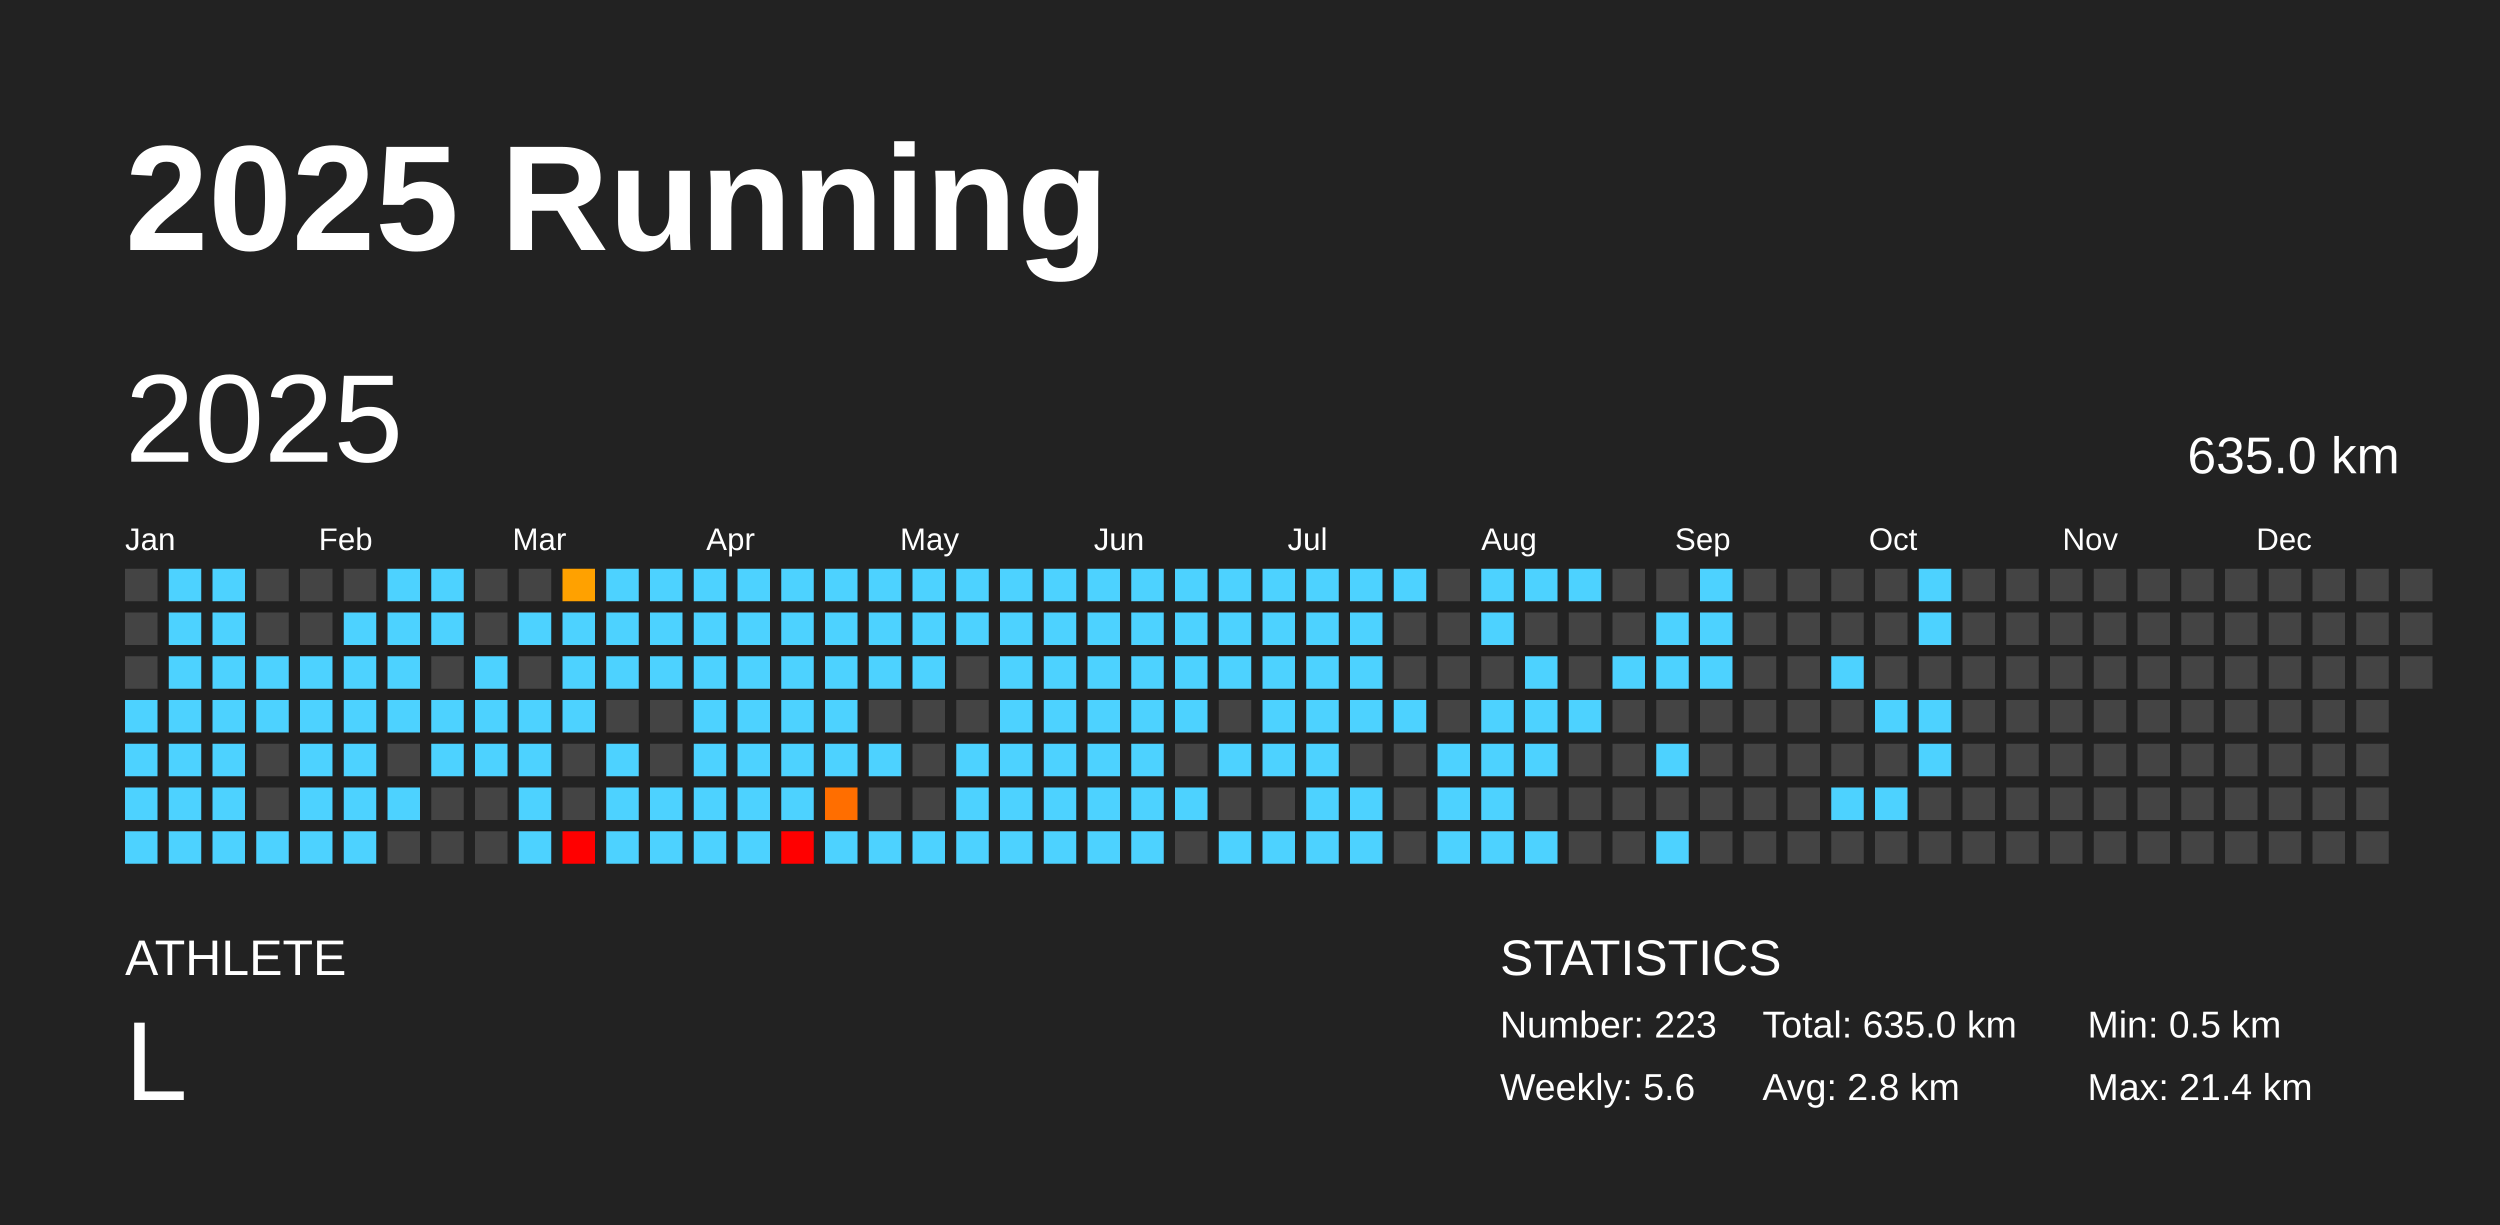
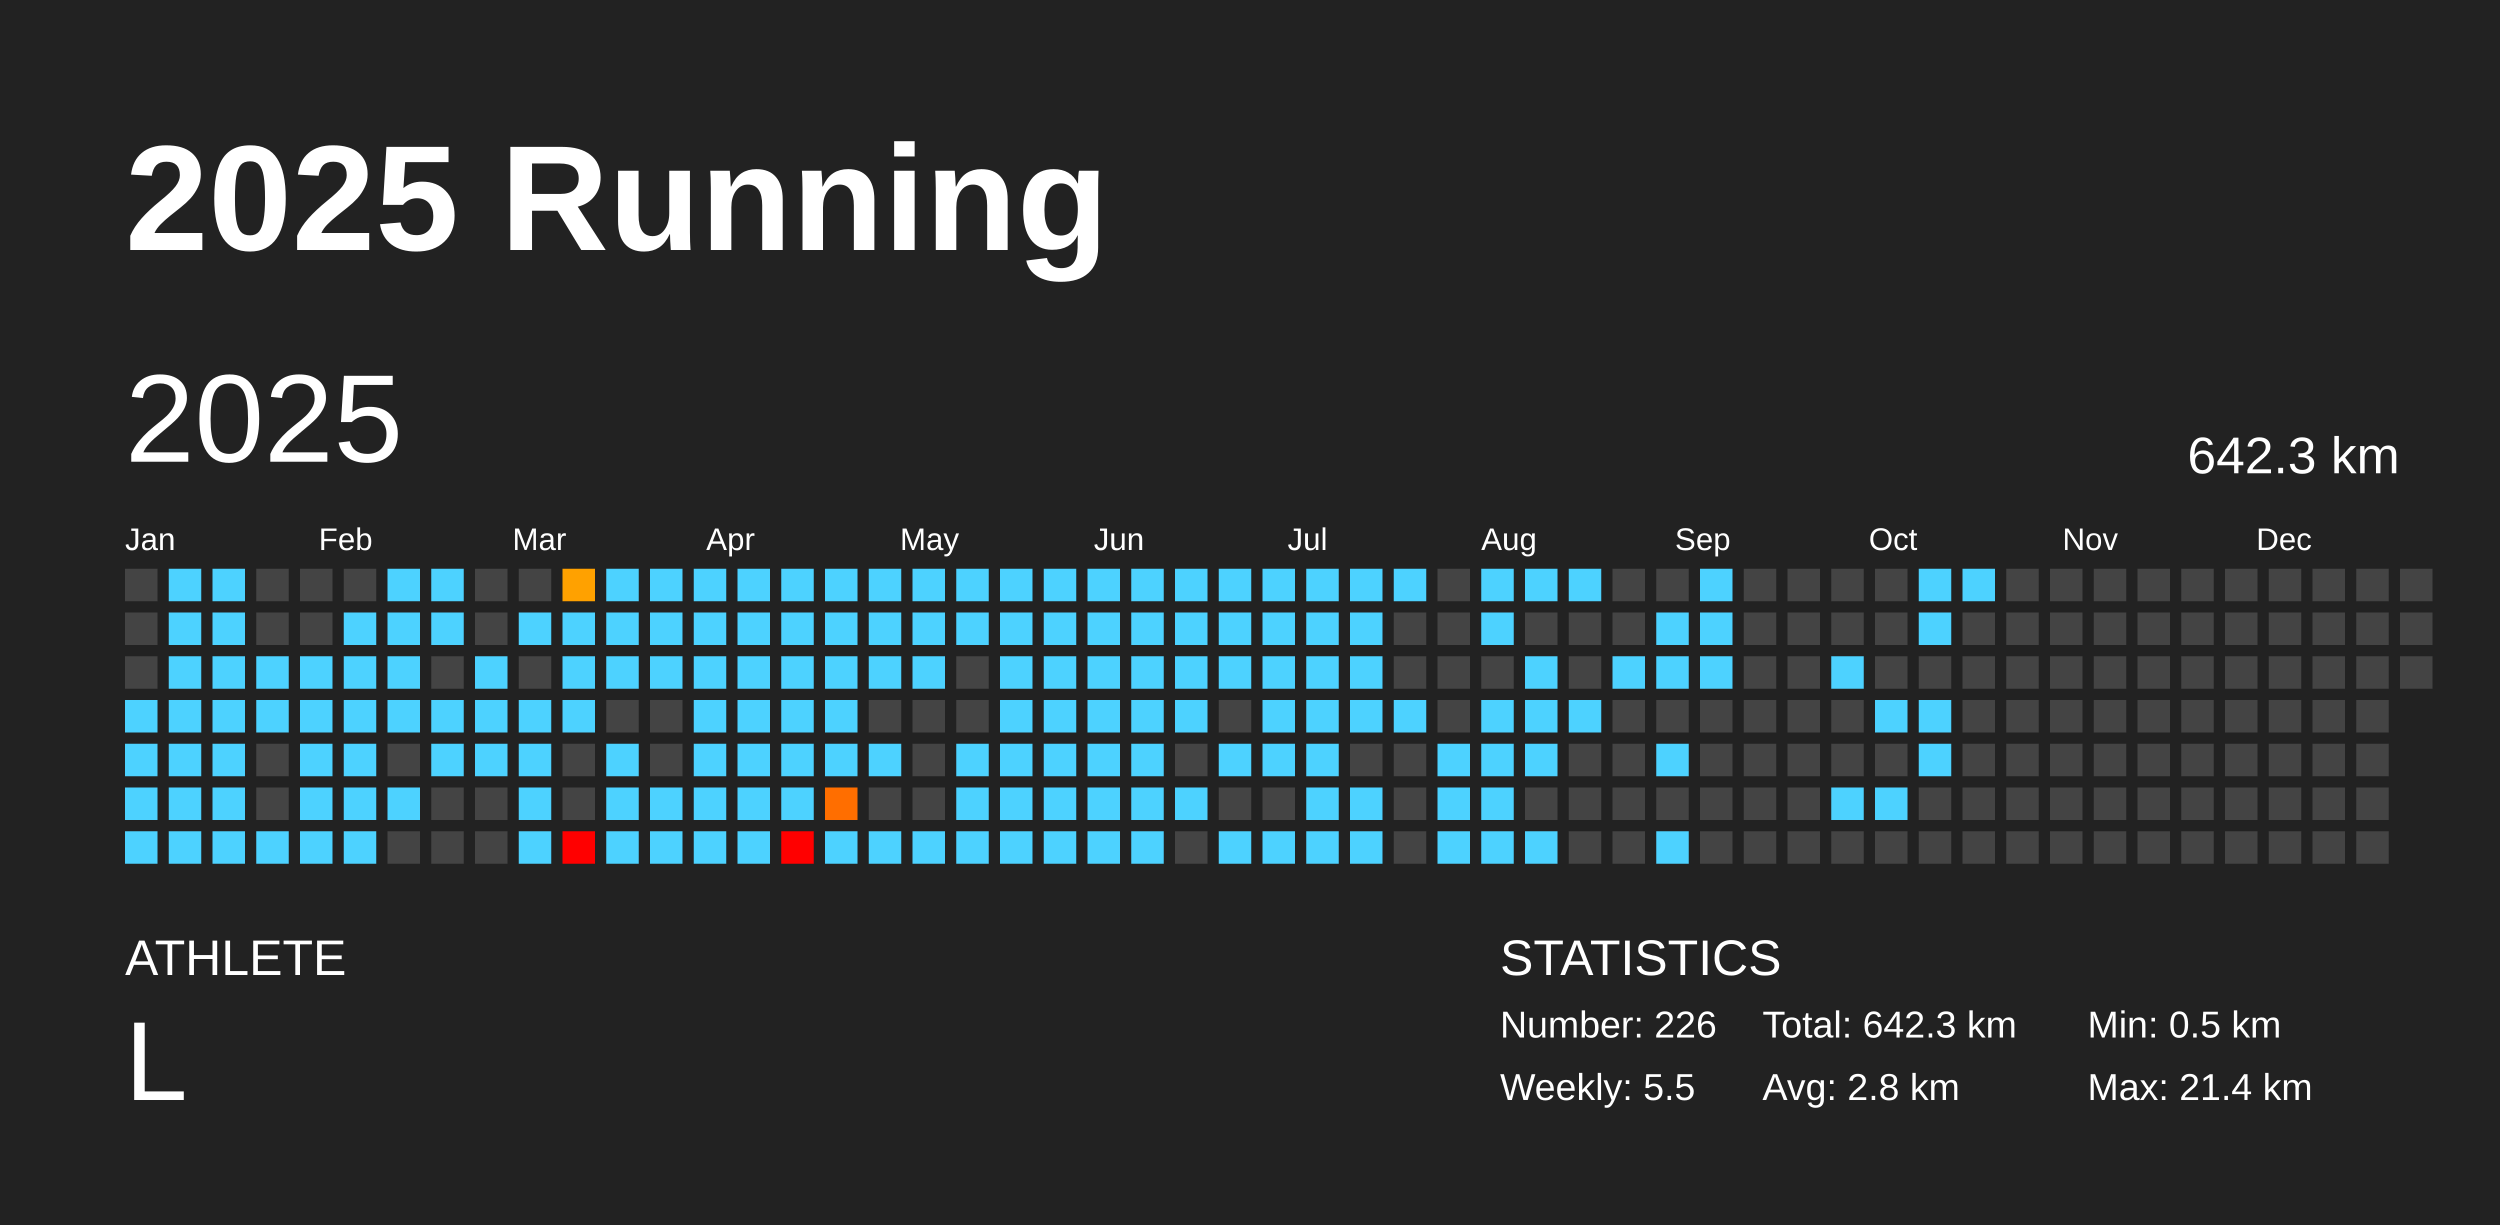
<svg xmlns="http://www.w3.org/2000/svg" baseProfile="full" height="98mm" version="1.1" viewBox="0,0,200,98" width="200mm">
  <defs />
  <rect fill="#222222" height="98" width="200" x="0" y="0" />
  <text fill="#FFFFFF" style="font-size:12px; font-family:Arial; font-weight:bold;" x="10" y="20">2025 Running</text>
  <text fill="#FFFFFF" style="font-size:4px; font-family:Arial" x="10" y="78">ATHLETE</text>
  <text fill="#FFFFFF" style="font-size:9px; font-family:Arial" x="10" y="88">L</text>
  <text fill="#FFFFFF" style="font-size:4px; font-family:Arial" x="120" y="78">STATISTICS</text>
-   <text fill="#FFFFFF" style="font-size:3px; font-family:Arial" x="120" y="83">Number: 223</text>
-   <text fill="#FFFFFF" style="font-size:3px; font-family:Arial" x="120" y="88">Weekly: 5.6</text>
-   <text fill="#FFFFFF" style="font-size:3px; font-family:Arial" x="141" y="83">Total: 635.0 km</text>
+   <text fill="#FFFFFF" style="font-size:3px; font-family:Arial" x="120" y="83">Number: 226</text>
+   <text fill="#FFFFFF" style="font-size:3px; font-family:Arial" x="120" y="88">Weekly: 5.5</text>
+   <text fill="#FFFFFF" style="font-size:3px; font-family:Arial" x="141" y="83">Total: 642.3 km</text>
  <text fill="#FFFFFF" style="font-size:3px; font-family:Arial" x="141" y="88">Avg: 2.8 km</text>
  <text fill="#FFFFFF" style="font-size:3px; font-family:Arial" x="167" y="83">Min: 0.5 km</text>
  <text fill="#FFFFFF" style="font-size:3px; font-family:Arial" x="167" y="88">Max: 21.4 km</text>
  <text dominant-baseline="hanging" fill="#FFFFFF" style="font-size:10.0px; font-family:Arial;" x="10" y="30">2025</text>
-   <text dominant-baseline="hanging" fill="#FFFFFF" style="font-size:4.125px; font-family:Arial;" x="175" y="35">635.0 km</text>
+   <text dominant-baseline="hanging" fill="#FFFFFF" style="font-size:4.125px; font-family:Arial;" x="175" y="35">642.3 km</text>
  <text fill="#FFFFFF" style="font-size:2.5px; font-family:Arial" x="10.0" y="44">Jan</text>
  <text fill="#FFFFFF" style="font-size:2.5px; font-family:Arial" x="25.5" y="44">Feb</text>
  <text fill="#FFFFFF" style="font-size:2.5px; font-family:Arial" x="41.0" y="44">Mar</text>
  <text fill="#FFFFFF" style="font-size:2.5px; font-family:Arial" x="56.5" y="44">Apr</text>
  <text fill="#FFFFFF" style="font-size:2.5px; font-family:Arial" x="72.0" y="44">May</text>
  <text fill="#FFFFFF" style="font-size:2.5px; font-family:Arial" x="87.5" y="44">Jun</text>
  <text fill="#FFFFFF" style="font-size:2.5px; font-family:Arial" x="103.0" y="44">Jul</text>
  <text fill="#FFFFFF" style="font-size:2.5px; font-family:Arial" x="118.5" y="44">Aug</text>
  <text fill="#FFFFFF" style="font-size:2.5px; font-family:Arial" x="134.0" y="44">Sep</text>
  <text fill="#FFFFFF" style="font-size:2.5px; font-family:Arial" x="149.5" y="44">Oct</text>
  <text fill="#FFFFFF" style="font-size:2.5px; font-family:Arial" x="165.0" y="44">Nov</text>
  <text fill="#FFFFFF" style="font-size:2.5px; font-family:Arial" x="180.5" y="44">Dec</text>
  <rect fill="#444444" height="2.6" width="2.6" x="10.0" y="45.5" />
  <rect fill="#444444" height="2.6" width="2.6" x="10.0" y="49.0" />
  <rect fill="#444444" height="2.6" width="2.6" x="10.0" y="52.5" />
  <rect fill="#4dd2ff" height="2.6" width="2.6" x="10.0" y="56.0" />
  <rect fill="#4dd2ff" height="2.6" width="2.6" x="10.0" y="59.5" />
  <rect fill="#4dd2ff" height="2.6" width="2.6" x="10.0" y="63.0" />
  <rect fill="#4dd2ff" height="2.6" width="2.6" x="10.0" y="66.5" />
  <rect fill="#4dd2ff" height="2.6" width="2.6" x="13.5" y="45.5" />
  <rect fill="#4dd2ff" height="2.6" width="2.6" x="13.5" y="49.0" />
  <rect fill="#4dd2ff" height="2.6" width="2.6" x="13.5" y="52.5" />
  <rect fill="#4dd2ff" height="2.6" width="2.6" x="13.5" y="56.0" />
  <rect fill="#4dd2ff" height="2.6" width="2.6" x="13.5" y="59.5" />
  <rect fill="#4dd2ff" height="2.6" width="2.6" x="13.5" y="63.0" />
  <rect fill="#4dd2ff" height="2.6" width="2.6" x="13.5" y="66.5" />
  <rect fill="#4dd2ff" height="2.6" width="2.6" x="17.0" y="45.5" />
  <rect fill="#4dd2ff" height="2.6" width="2.6" x="17.0" y="49.0" />
  <rect fill="#4dd2ff" height="2.6" width="2.6" x="17.0" y="52.5" />
  <rect fill="#4dd2ff" height="2.6" width="2.6" x="17.0" y="56.0" />
  <rect fill="#4dd2ff" height="2.6" width="2.6" x="17.0" y="59.5" />
  <rect fill="#4dd2ff" height="2.6" width="2.6" x="17.0" y="63.0" />
  <rect fill="#4dd2ff" height="2.6" width="2.6" x="17.0" y="66.5" />
  <rect fill="#444444" height="2.6" width="2.6" x="20.5" y="45.5" />
  <rect fill="#444444" height="2.6" width="2.6" x="20.5" y="49.0" />
  <rect fill="#4dd2ff" height="2.6" width="2.6" x="20.5" y="52.5" />
  <rect fill="#4dd2ff" height="2.6" width="2.6" x="20.5" y="56.0" />
  <rect fill="#444444" height="2.6" width="2.6" x="20.5" y="59.5" />
  <rect fill="#444444" height="2.6" width="2.6" x="20.5" y="63.0" />
  <rect fill="#4dd2ff" height="2.6" width="2.6" x="20.5" y="66.5" />
  <rect fill="#444444" height="2.6" width="2.6" x="24.0" y="45.5" />
  <rect fill="#444444" height="2.6" width="2.6" x="24.0" y="49.0" />
  <rect fill="#4dd2ff" height="2.6" width="2.6" x="24.0" y="52.5" />
  <rect fill="#4dd2ff" height="2.6" width="2.6" x="24.0" y="56.0" />
  <rect fill="#4dd2ff" height="2.6" width="2.6" x="24.0" y="59.5" />
  <rect fill="#4dd2ff" height="2.6" width="2.6" x="24.0" y="63.0" />
  <rect fill="#4dd2ff" height="2.6" width="2.6" x="24.0" y="66.5" />
  <rect fill="#444444" height="2.6" width="2.6" x="27.5" y="45.5" />
  <rect fill="#4dd2ff" height="2.6" width="2.6" x="27.5" y="49.0" />
  <rect fill="#4dd2ff" height="2.6" width="2.6" x="27.5" y="52.5" />
  <rect fill="#4dd2ff" height="2.6" width="2.6" x="27.5" y="56.0" />
  <rect fill="#4dd2ff" height="2.6" width="2.6" x="27.5" y="59.5" />
  <rect fill="#4dd2ff" height="2.6" width="2.6" x="27.5" y="63.0" />
  <rect fill="#4dd2ff" height="2.6" width="2.6" x="27.5" y="66.5" />
  <rect fill="#4dd2ff" height="2.6" width="2.6" x="31.0" y="45.5" />
  <rect fill="#4dd2ff" height="2.6" width="2.6" x="31.0" y="49.0" />
  <rect fill="#4dd2ff" height="2.6" width="2.6" x="31.0" y="52.5" />
  <rect fill="#4dd2ff" height="2.6" width="2.6" x="31.0" y="56.0" />
  <rect fill="#444444" height="2.6" width="2.6" x="31.0" y="59.5" />
  <rect fill="#4dd2ff" height="2.6" width="2.6" x="31.0" y="63.0" />
  <rect fill="#444444" height="2.6" width="2.6" x="31.0" y="66.5" />
  <rect fill="#4dd2ff" height="2.6" width="2.6" x="34.5" y="45.5" />
  <rect fill="#4dd2ff" height="2.6" width="2.6" x="34.5" y="49.0" />
  <rect fill="#444444" height="2.6" width="2.6" x="34.5" y="52.5" />
  <rect fill="#4dd2ff" height="2.6" width="2.6" x="34.5" y="56.0" />
  <rect fill="#4dd2ff" height="2.6" width="2.6" x="34.5" y="59.5" />
  <rect fill="#444444" height="2.6" width="2.6" x="34.5" y="63.0" />
  <rect fill="#444444" height="2.6" width="2.6" x="34.5" y="66.5" />
  <rect fill="#444444" height="2.6" width="2.6" x="38.0" y="45.5" />
  <rect fill="#444444" height="2.6" width="2.6" x="38.0" y="49.0" />
  <rect fill="#4dd2ff" height="2.6" width="2.6" x="38.0" y="52.5" />
  <rect fill="#4dd2ff" height="2.6" width="2.6" x="38.0" y="56.0" />
  <rect fill="#4dd2ff" height="2.6" width="2.6" x="38.0" y="59.5" />
  <rect fill="#444444" height="2.6" width="2.6" x="38.0" y="63.0" />
  <rect fill="#444444" height="2.6" width="2.6" x="38.0" y="66.5" />
  <rect fill="#444444" height="2.6" width="2.6" x="41.5" y="45.5" />
  <rect fill="#4dd2ff" height="2.6" width="2.6" x="41.5" y="49.0" />
  <rect fill="#444444" height="2.6" width="2.6" x="41.5" y="52.5" />
  <rect fill="#4dd2ff" height="2.6" width="2.6" x="41.5" y="56.0" />
  <rect fill="#4dd2ff" height="2.6" width="2.6" x="41.5" y="59.5" />
  <rect fill="#4dd2ff" height="2.6" width="2.6" x="41.5" y="63.0" />
  <rect fill="#4dd2ff" height="2.6" width="2.6" x="41.5" y="66.5" />
  <rect fill="#ffa100" height="2.6" width="2.6" x="45.0" y="45.5" />
  <rect fill="#4dd2ff" height="2.6" width="2.6" x="45.0" y="49.0" />
  <rect fill="#4dd2ff" height="2.6" width="2.6" x="45.0" y="52.5" />
  <rect fill="#4dd2ff" height="2.6" width="2.6" x="45.0" y="56.0" />
  <rect fill="#444444" height="2.6" width="2.6" x="45.0" y="59.5" />
  <rect fill="#444444" height="2.6" width="2.6" x="45.0" y="63.0" />
  <rect fill="red" height="2.6" width="2.6" x="45.0" y="66.5" />
  <rect fill="#4dd2ff" height="2.6" width="2.6" x="48.5" y="45.5" />
  <rect fill="#4dd2ff" height="2.6" width="2.6" x="48.5" y="49.0" />
  <rect fill="#4dd2ff" height="2.6" width="2.6" x="48.5" y="52.5" />
  <rect fill="#444444" height="2.6" width="2.6" x="48.5" y="56.0" />
  <rect fill="#4dd2ff" height="2.6" width="2.6" x="48.5" y="59.5" />
  <rect fill="#4dd2ff" height="2.6" width="2.6" x="48.5" y="63.0" />
  <rect fill="#4dd2ff" height="2.6" width="2.6" x="48.5" y="66.5" />
  <rect fill="#4dd2ff" height="2.6" width="2.6" x="52.0" y="45.5" />
  <rect fill="#4dd2ff" height="2.6" width="2.6" x="52.0" y="49.0" />
  <rect fill="#4dd2ff" height="2.6" width="2.6" x="52.0" y="52.5" />
  <rect fill="#444444" height="2.6" width="2.6" x="52.0" y="56.0" />
  <rect fill="#444444" height="2.6" width="2.6" x="52.0" y="59.5" />
  <rect fill="#4dd2ff" height="2.6" width="2.6" x="52.0" y="63.0" />
  <rect fill="#4dd2ff" height="2.6" width="2.6" x="52.0" y="66.5" />
  <rect fill="#4dd2ff" height="2.6" width="2.6" x="55.5" y="45.5" />
  <rect fill="#4dd2ff" height="2.6" width="2.6" x="55.5" y="49.0" />
  <rect fill="#4dd2ff" height="2.6" width="2.6" x="55.5" y="52.5" />
  <rect fill="#4dd2ff" height="2.6" width="2.6" x="55.5" y="56.0" />
  <rect fill="#4dd2ff" height="2.6" width="2.6" x="55.5" y="59.5" />
  <rect fill="#4dd2ff" height="2.6" width="2.6" x="55.5" y="63.0" />
  <rect fill="#4dd2ff" height="2.6" width="2.6" x="55.5" y="66.5" />
  <rect fill="#4dd2ff" height="2.6" width="2.6" x="59.0" y="45.5" />
  <rect fill="#4dd2ff" height="2.6" width="2.6" x="59.0" y="49.0" />
  <rect fill="#4dd2ff" height="2.6" width="2.6" x="59.0" y="52.5" />
  <rect fill="#4dd2ff" height="2.6" width="2.6" x="59.0" y="56.0" />
  <rect fill="#4dd2ff" height="2.6" width="2.6" x="59.0" y="59.5" />
  <rect fill="#4dd2ff" height="2.6" width="2.6" x="59.0" y="63.0" />
  <rect fill="#4dd2ff" height="2.6" width="2.6" x="59.0" y="66.5" />
  <rect fill="#4dd2ff" height="2.6" width="2.6" x="62.5" y="45.5" />
  <rect fill="#4dd2ff" height="2.6" width="2.6" x="62.5" y="49.0" />
  <rect fill="#4dd2ff" height="2.6" width="2.6" x="62.5" y="52.5" />
  <rect fill="#4dd2ff" height="2.6" width="2.6" x="62.5" y="56.0" />
  <rect fill="#4dd2ff" height="2.6" width="2.6" x="62.5" y="59.5" />
  <rect fill="#4dd2ff" height="2.6" width="2.6" x="62.5" y="63.0" />
  <rect fill="red" height="2.6" width="2.6" x="62.5" y="66.5" />
  <rect fill="#4dd2ff" height="2.6" width="2.6" x="66.0" y="45.5" />
  <rect fill="#4dd2ff" height="2.6" width="2.6" x="66.0" y="49.0" />
  <rect fill="#4dd2ff" height="2.6" width="2.6" x="66.0" y="52.5" />
  <rect fill="#4dd2ff" height="2.6" width="2.6" x="66.0" y="56.0" />
  <rect fill="#4dd2ff" height="2.6" width="2.6" x="66.0" y="59.5" />
  <rect fill="#ff6e00" height="2.6" width="2.6" x="66.0" y="63.0" />
  <rect fill="#4dd2ff" height="2.6" width="2.6" x="66.0" y="66.5" />
  <rect fill="#4dd2ff" height="2.6" width="2.6" x="69.5" y="45.5" />
  <rect fill="#4dd2ff" height="2.6" width="2.6" x="69.5" y="49.0" />
  <rect fill="#4dd2ff" height="2.6" width="2.6" x="69.5" y="52.5" />
  <rect fill="#444444" height="2.6" width="2.6" x="69.5" y="56.0" />
  <rect fill="#4dd2ff" height="2.6" width="2.6" x="69.5" y="59.5" />
  <rect fill="#444444" height="2.6" width="2.6" x="69.5" y="63.0" />
  <rect fill="#4dd2ff" height="2.6" width="2.6" x="69.5" y="66.5" />
  <rect fill="#4dd2ff" height="2.6" width="2.6" x="73.0" y="45.5" />
  <rect fill="#4dd2ff" height="2.6" width="2.6" x="73.0" y="49.0" />
  <rect fill="#4dd2ff" height="2.6" width="2.6" x="73.0" y="52.5" />
  <rect fill="#444444" height="2.6" width="2.6" x="73.0" y="56.0" />
  <rect fill="#444444" height="2.6" width="2.6" x="73.0" y="59.5" />
  <rect fill="#444444" height="2.6" width="2.6" x="73.0" y="63.0" />
  <rect fill="#4dd2ff" height="2.6" width="2.6" x="73.0" y="66.5" />
  <rect fill="#4dd2ff" height="2.6" width="2.6" x="76.5" y="45.5" />
  <rect fill="#4dd2ff" height="2.6" width="2.6" x="76.5" y="49.0" />
  <rect fill="#444444" height="2.6" width="2.6" x="76.5" y="52.5" />
  <rect fill="#444444" height="2.6" width="2.6" x="76.5" y="56.0" />
  <rect fill="#4dd2ff" height="2.6" width="2.6" x="76.5" y="59.5" />
  <rect fill="#4dd2ff" height="2.6" width="2.6" x="76.5" y="63.0" />
  <rect fill="#4dd2ff" height="2.6" width="2.6" x="76.5" y="66.5" />
  <rect fill="#4dd2ff" height="2.6" width="2.6" x="80.0" y="45.5" />
  <rect fill="#4dd2ff" height="2.6" width="2.6" x="80.0" y="49.0" />
  <rect fill="#4dd2ff" height="2.6" width="2.6" x="80.0" y="52.5" />
  <rect fill="#4dd2ff" height="2.6" width="2.6" x="80.0" y="56.0" />
  <rect fill="#4dd2ff" height="2.6" width="2.6" x="80.0" y="59.5" />
  <rect fill="#4dd2ff" height="2.6" width="2.6" x="80.0" y="63.0" />
  <rect fill="#4dd2ff" height="2.6" width="2.6" x="80.0" y="66.5" />
  <rect fill="#4dd2ff" height="2.6" width="2.6" x="83.5" y="45.5" />
  <rect fill="#4dd2ff" height="2.6" width="2.6" x="83.5" y="49.0" />
  <rect fill="#4dd2ff" height="2.6" width="2.6" x="83.5" y="52.5" />
  <rect fill="#4dd2ff" height="2.6" width="2.6" x="83.5" y="56.0" />
  <rect fill="#4dd2ff" height="2.6" width="2.6" x="83.5" y="59.5" />
  <rect fill="#4dd2ff" height="2.6" width="2.6" x="83.5" y="63.0" />
  <rect fill="#4dd2ff" height="2.6" width="2.6" x="83.5" y="66.5" />
  <rect fill="#4dd2ff" height="2.6" width="2.6" x="87.0" y="45.5" />
  <rect fill="#4dd2ff" height="2.6" width="2.6" x="87.0" y="49.0" />
  <rect fill="#4dd2ff" height="2.6" width="2.6" x="87.0" y="52.5" />
  <rect fill="#4dd2ff" height="2.6" width="2.6" x="87.0" y="56.0" />
  <rect fill="#4dd2ff" height="2.6" width="2.6" x="87.0" y="59.5" />
  <rect fill="#4dd2ff" height="2.6" width="2.6" x="87.0" y="63.0" />
  <rect fill="#4dd2ff" height="2.6" width="2.6" x="87.0" y="66.5" />
  <rect fill="#4dd2ff" height="2.6" width="2.6" x="90.5" y="45.5" />
  <rect fill="#4dd2ff" height="2.6" width="2.6" x="90.5" y="49.0" />
  <rect fill="#4dd2ff" height="2.6" width="2.6" x="90.5" y="52.5" />
  <rect fill="#4dd2ff" height="2.6" width="2.6" x="90.5" y="56.0" />
  <rect fill="#4dd2ff" height="2.6" width="2.6" x="90.5" y="59.5" />
  <rect fill="#4dd2ff" height="2.6" width="2.6" x="90.5" y="63.0" />
  <rect fill="#4dd2ff" height="2.6" width="2.6" x="90.5" y="66.5" />
  <rect fill="#4dd2ff" height="2.6" width="2.6" x="94.0" y="45.5" />
  <rect fill="#4dd2ff" height="2.6" width="2.6" x="94.0" y="49.0" />
  <rect fill="#4dd2ff" height="2.6" width="2.6" x="94.0" y="52.5" />
  <rect fill="#4dd2ff" height="2.6" width="2.6" x="94.0" y="56.0" />
  <rect fill="#444444" height="2.6" width="2.6" x="94.0" y="59.5" />
  <rect fill="#4dd2ff" height="2.6" width="2.6" x="94.0" y="63.0" />
  <rect fill="#444444" height="2.6" width="2.6" x="94.0" y="66.5" />
  <rect fill="#4dd2ff" height="2.6" width="2.6" x="97.5" y="45.5" />
  <rect fill="#4dd2ff" height="2.6" width="2.6" x="97.5" y="49.0" />
  <rect fill="#4dd2ff" height="2.6" width="2.6" x="97.5" y="52.5" />
  <rect fill="#444444" height="2.6" width="2.6" x="97.5" y="56.0" />
  <rect fill="#4dd2ff" height="2.6" width="2.6" x="97.5" y="59.5" />
  <rect fill="#444444" height="2.6" width="2.6" x="97.5" y="63.0" />
  <rect fill="#4dd2ff" height="2.6" width="2.6" x="97.5" y="66.5" />
  <rect fill="#4dd2ff" height="2.6" width="2.6" x="101.0" y="45.5" />
  <rect fill="#4dd2ff" height="2.6" width="2.6" x="101.0" y="49.0" />
  <rect fill="#4dd2ff" height="2.6" width="2.6" x="101.0" y="52.5" />
  <rect fill="#4dd2ff" height="2.6" width="2.6" x="101.0" y="56.0" />
  <rect fill="#4dd2ff" height="2.6" width="2.6" x="101.0" y="59.5" />
  <rect fill="#444444" height="2.6" width="2.6" x="101.0" y="63.0" />
  <rect fill="#4dd2ff" height="2.6" width="2.6" x="101.0" y="66.5" />
  <rect fill="#4dd2ff" height="2.6" width="2.6" x="104.5" y="45.5" />
  <rect fill="#4dd2ff" height="2.6" width="2.6" x="104.5" y="49.0" />
  <rect fill="#4dd2ff" height="2.6" width="2.6" x="104.5" y="52.5" />
  <rect fill="#4dd2ff" height="2.6" width="2.6" x="104.5" y="56.0" />
  <rect fill="#4dd2ff" height="2.6" width="2.6" x="104.5" y="59.5" />
  <rect fill="#4dd2ff" height="2.6" width="2.6" x="104.5" y="63.0" />
  <rect fill="#4dd2ff" height="2.6" width="2.6" x="104.5" y="66.5" />
  <rect fill="#4dd2ff" height="2.6" width="2.6" x="108.0" y="45.5" />
  <rect fill="#4dd2ff" height="2.6" width="2.6" x="108.0" y="49.0" />
  <rect fill="#4dd2ff" height="2.6" width="2.6" x="108.0" y="52.5" />
  <rect fill="#4dd2ff" height="2.6" width="2.6" x="108.0" y="56.0" />
  <rect fill="#444444" height="2.6" width="2.6" x="108.0" y="59.5" />
  <rect fill="#4dd2ff" height="2.6" width="2.6" x="108.0" y="63.0" />
  <rect fill="#4dd2ff" height="2.6" width="2.6" x="108.0" y="66.5" />
  <rect fill="#4dd2ff" height="2.6" width="2.6" x="111.5" y="45.5" />
  <rect fill="#444444" height="2.6" width="2.6" x="111.5" y="49.0" />
  <rect fill="#444444" height="2.6" width="2.6" x="111.5" y="52.5" />
  <rect fill="#4dd2ff" height="2.6" width="2.6" x="111.5" y="56.0" />
  <rect fill="#444444" height="2.6" width="2.6" x="111.5" y="59.5" />
  <rect fill="#444444" height="2.6" width="2.6" x="111.5" y="63.0" />
  <rect fill="#444444" height="2.6" width="2.6" x="111.5" y="66.5" />
  <rect fill="#444444" height="2.6" width="2.6" x="115.0" y="45.5" />
  <rect fill="#444444" height="2.6" width="2.6" x="115.0" y="49.0" />
  <rect fill="#444444" height="2.6" width="2.6" x="115.0" y="52.5" />
  <rect fill="#444444" height="2.6" width="2.6" x="115.0" y="56.0" />
  <rect fill="#4dd2ff" height="2.6" width="2.6" x="115.0" y="59.5" />
  <rect fill="#4dd2ff" height="2.6" width="2.6" x="115.0" y="63.0" />
  <rect fill="#4dd2ff" height="2.6" width="2.6" x="115.0" y="66.5" />
  <rect fill="#4dd2ff" height="2.6" width="2.6" x="118.5" y="45.5" />
  <rect fill="#4dd2ff" height="2.6" width="2.6" x="118.5" y="49.0" />
  <rect fill="#444444" height="2.6" width="2.6" x="118.5" y="52.5" />
  <rect fill="#4dd2ff" height="2.6" width="2.6" x="118.5" y="56.0" />
  <rect fill="#4dd2ff" height="2.6" width="2.6" x="118.5" y="59.5" />
  <rect fill="#4dd2ff" height="2.6" width="2.6" x="118.5" y="63.0" />
  <rect fill="#4dd2ff" height="2.6" width="2.6" x="118.5" y="66.5" />
  <rect fill="#4dd2ff" height="2.6" width="2.6" x="122.0" y="45.5" />
  <rect fill="#444444" height="2.6" width="2.6" x="122.0" y="49.0" />
  <rect fill="#4dd2ff" height="2.6" width="2.6" x="122.0" y="52.5" />
  <rect fill="#4dd2ff" height="2.6" width="2.6" x="122.0" y="56.0" />
  <rect fill="#4dd2ff" height="2.6" width="2.6" x="122.0" y="59.5" />
  <rect fill="#444444" height="2.6" width="2.6" x="122.0" y="63.0" />
  <rect fill="#4dd2ff" height="2.6" width="2.6" x="122.0" y="66.5" />
  <rect fill="#4dd2ff" height="2.6" width="2.6" x="125.5" y="45.5" />
  <rect fill="#444444" height="2.6" width="2.6" x="125.5" y="49.0" />
  <rect fill="#444444" height="2.6" width="2.6" x="125.5" y="52.5" />
  <rect fill="#4dd2ff" height="2.6" width="2.6" x="125.5" y="56.0" />
  <rect fill="#444444" height="2.6" width="2.6" x="125.5" y="59.5" />
  <rect fill="#444444" height="2.6" width="2.6" x="125.5" y="63.0" />
  <rect fill="#444444" height="2.6" width="2.6" x="125.5" y="66.5" />
  <rect fill="#444444" height="2.6" width="2.6" x="129.0" y="45.5" />
  <rect fill="#444444" height="2.6" width="2.6" x="129.0" y="49.0" />
  <rect fill="#4dd2ff" height="2.6" width="2.6" x="129.0" y="52.5" />
  <rect fill="#444444" height="2.6" width="2.6" x="129.0" y="56.0" />
  <rect fill="#444444" height="2.6" width="2.6" x="129.0" y="59.5" />
  <rect fill="#444444" height="2.6" width="2.6" x="129.0" y="63.0" />
  <rect fill="#444444" height="2.6" width="2.6" x="129.0" y="66.5" />
  <rect fill="#444444" height="2.6" width="2.6" x="132.5" y="45.5" />
  <rect fill="#4dd2ff" height="2.6" width="2.6" x="132.5" y="49.0" />
  <rect fill="#4dd2ff" height="2.6" width="2.6" x="132.5" y="52.5" />
  <rect fill="#444444" height="2.6" width="2.6" x="132.5" y="56.0" />
  <rect fill="#4dd2ff" height="2.6" width="2.6" x="132.5" y="59.5" />
  <rect fill="#444444" height="2.6" width="2.6" x="132.5" y="63.0" />
  <rect fill="#4dd2ff" height="2.6" width="2.6" x="132.5" y="66.5" />
  <rect fill="#4dd2ff" height="2.6" width="2.6" x="136.0" y="45.5" />
  <rect fill="#4dd2ff" height="2.6" width="2.6" x="136.0" y="49.0" />
  <rect fill="#4dd2ff" height="2.6" width="2.6" x="136.0" y="52.5" />
  <rect fill="#444444" height="2.6" width="2.6" x="136.0" y="56.0" />
  <rect fill="#444444" height="2.6" width="2.6" x="136.0" y="59.5" />
  <rect fill="#444444" height="2.6" width="2.6" x="136.0" y="63.0" />
  <rect fill="#444444" height="2.6" width="2.6" x="136.0" y="66.5" />
  <rect fill="#444444" height="2.6" width="2.6" x="139.5" y="45.5" />
  <rect fill="#444444" height="2.6" width="2.6" x="139.5" y="49.0" />
  <rect fill="#444444" height="2.6" width="2.6" x="139.5" y="52.5" />
  <rect fill="#444444" height="2.6" width="2.6" x="139.5" y="56.0" />
  <rect fill="#444444" height="2.6" width="2.6" x="139.5" y="59.5" />
  <rect fill="#444444" height="2.6" width="2.6" x="139.5" y="63.0" />
  <rect fill="#444444" height="2.6" width="2.6" x="139.5" y="66.5" />
  <rect fill="#444444" height="2.6" width="2.6" x="143.0" y="45.5" />
  <rect fill="#444444" height="2.6" width="2.6" x="143.0" y="49.0" />
  <rect fill="#444444" height="2.6" width="2.6" x="143.0" y="52.5" />
  <rect fill="#444444" height="2.6" width="2.6" x="143.0" y="56.0" />
  <rect fill="#444444" height="2.6" width="2.6" x="143.0" y="59.5" />
  <rect fill="#444444" height="2.6" width="2.6" x="143.0" y="63.0" />
  <rect fill="#444444" height="2.6" width="2.6" x="143.0" y="66.5" />
  <rect fill="#444444" height="2.6" width="2.6" x="146.5" y="45.5" />
  <rect fill="#444444" height="2.6" width="2.6" x="146.5" y="49.0" />
  <rect fill="#4dd2ff" height="2.6" width="2.6" x="146.5" y="52.5" />
  <rect fill="#444444" height="2.6" width="2.6" x="146.5" y="56.0" />
  <rect fill="#444444" height="2.6" width="2.6" x="146.5" y="59.5" />
  <rect fill="#4dd2ff" height="2.6" width="2.6" x="146.5" y="63.0" />
  <rect fill="#444444" height="2.6" width="2.6" x="146.5" y="66.5" />
  <rect fill="#444444" height="2.6" width="2.6" x="150.0" y="45.5" />
  <rect fill="#444444" height="2.6" width="2.6" x="150.0" y="49.0" />
  <rect fill="#444444" height="2.6" width="2.6" x="150.0" y="52.5" />
  <rect fill="#4dd2ff" height="2.6" width="2.6" x="150.0" y="56.0" />
  <rect fill="#444444" height="2.6" width="2.6" x="150.0" y="59.5" />
  <rect fill="#4dd2ff" height="2.6" width="2.6" x="150.0" y="63.0" />
  <rect fill="#444444" height="2.6" width="2.6" x="150.0" y="66.5" />
  <rect fill="#4dd2ff" height="2.6" width="2.6" x="153.5" y="45.5" />
  <rect fill="#4dd2ff" height="2.6" width="2.6" x="153.5" y="49.0" />
  <rect fill="#444444" height="2.6" width="2.6" x="153.5" y="52.5" />
  <rect fill="#4dd2ff" height="2.6" width="2.6" x="153.5" y="56.0" />
  <rect fill="#4dd2ff" height="2.6" width="2.6" x="153.5" y="59.5" />
  <rect fill="#444444" height="2.6" width="2.6" x="153.5" y="63.0" />
  <rect fill="#444444" height="2.6" width="2.6" x="153.5" y="66.5" />
-   <rect fill="#444444" height="2.6" width="2.6" x="157.0" y="45.5" />
+   <rect fill="#4dd2ff" height="2.6" width="2.6" x="157.0" y="45.5" />
  <rect fill="#444444" height="2.6" width="2.6" x="157.0" y="49.0" />
  <rect fill="#444444" height="2.6" width="2.6" x="157.0" y="52.5" />
  <rect fill="#444444" height="2.6" width="2.6" x="157.0" y="56.0" />
  <rect fill="#444444" height="2.6" width="2.6" x="157.0" y="59.5" />
  <rect fill="#444444" height="2.6" width="2.6" x="157.0" y="63.0" />
  <rect fill="#444444" height="2.6" width="2.6" x="157.0" y="66.5" />
  <rect fill="#444444" height="2.6" width="2.6" x="160.5" y="45.5" />
  <rect fill="#444444" height="2.6" width="2.6" x="160.5" y="49.0" />
  <rect fill="#444444" height="2.6" width="2.6" x="160.5" y="52.5" />
  <rect fill="#444444" height="2.6" width="2.6" x="160.5" y="56.0" />
  <rect fill="#444444" height="2.6" width="2.6" x="160.5" y="59.5" />
  <rect fill="#444444" height="2.6" width="2.6" x="160.5" y="63.0" />
  <rect fill="#444444" height="2.6" width="2.6" x="160.5" y="66.5" />
  <rect fill="#444444" height="2.6" width="2.6" x="164.0" y="45.5" />
  <rect fill="#444444" height="2.6" width="2.6" x="164.0" y="49.0" />
  <rect fill="#444444" height="2.6" width="2.6" x="164.0" y="52.5" />
  <rect fill="#444444" height="2.6" width="2.6" x="164.0" y="56.0" />
  <rect fill="#444444" height="2.6" width="2.6" x="164.0" y="59.5" />
  <rect fill="#444444" height="2.6" width="2.6" x="164.0" y="63.0" />
  <rect fill="#444444" height="2.6" width="2.6" x="164.0" y="66.5" />
  <rect fill="#444444" height="2.6" width="2.6" x="167.5" y="45.5" />
  <rect fill="#444444" height="2.6" width="2.6" x="167.5" y="49.0" />
  <rect fill="#444444" height="2.6" width="2.6" x="167.5" y="52.5" />
  <rect fill="#444444" height="2.6" width="2.6" x="167.5" y="56.0" />
  <rect fill="#444444" height="2.6" width="2.6" x="167.5" y="59.5" />
  <rect fill="#444444" height="2.6" width="2.6" x="167.5" y="63.0" />
  <rect fill="#444444" height="2.6" width="2.6" x="167.5" y="66.5" />
  <rect fill="#444444" height="2.6" width="2.6" x="171.0" y="45.5" />
  <rect fill="#444444" height="2.6" width="2.6" x="171.0" y="49.0" />
  <rect fill="#444444" height="2.6" width="2.6" x="171.0" y="52.5" />
  <rect fill="#444444" height="2.6" width="2.6" x="171.0" y="56.0" />
  <rect fill="#444444" height="2.6" width="2.6" x="171.0" y="59.5" />
  <rect fill="#444444" height="2.6" width="2.6" x="171.0" y="63.0" />
  <rect fill="#444444" height="2.6" width="2.6" x="171.0" y="66.5" />
  <rect fill="#444444" height="2.6" width="2.6" x="174.5" y="45.5" />
  <rect fill="#444444" height="2.6" width="2.6" x="174.5" y="49.0" />
  <rect fill="#444444" height="2.6" width="2.6" x="174.5" y="52.5" />
  <rect fill="#444444" height="2.6" width="2.6" x="174.5" y="56.0" />
  <rect fill="#444444" height="2.6" width="2.6" x="174.5" y="59.5" />
  <rect fill="#444444" height="2.6" width="2.6" x="174.5" y="63.0" />
  <rect fill="#444444" height="2.6" width="2.6" x="174.5" y="66.5" />
  <rect fill="#444444" height="2.6" width="2.6" x="178.0" y="45.5" />
  <rect fill="#444444" height="2.6" width="2.6" x="178.0" y="49.0" />
  <rect fill="#444444" height="2.6" width="2.6" x="178.0" y="52.5" />
  <rect fill="#444444" height="2.6" width="2.6" x="178.0" y="56.0" />
  <rect fill="#444444" height="2.6" width="2.6" x="178.0" y="59.5" />
  <rect fill="#444444" height="2.6" width="2.6" x="178.0" y="63.0" />
  <rect fill="#444444" height="2.6" width="2.6" x="178.0" y="66.5" />
  <rect fill="#444444" height="2.6" width="2.6" x="181.5" y="45.5" />
  <rect fill="#444444" height="2.6" width="2.6" x="181.5" y="49.0" />
  <rect fill="#444444" height="2.6" width="2.6" x="181.5" y="52.5" />
  <rect fill="#444444" height="2.6" width="2.6" x="181.5" y="56.0" />
  <rect fill="#444444" height="2.6" width="2.6" x="181.5" y="59.5" />
  <rect fill="#444444" height="2.6" width="2.6" x="181.5" y="63.0" />
  <rect fill="#444444" height="2.6" width="2.6" x="181.5" y="66.5" />
  <rect fill="#444444" height="2.6" width="2.6" x="185.0" y="45.5" />
  <rect fill="#444444" height="2.6" width="2.6" x="185.0" y="49.0" />
  <rect fill="#444444" height="2.6" width="2.6" x="185.0" y="52.5" />
  <rect fill="#444444" height="2.6" width="2.6" x="185.0" y="56.0" />
  <rect fill="#444444" height="2.6" width="2.6" x="185.0" y="59.5" />
  <rect fill="#444444" height="2.6" width="2.6" x="185.0" y="63.0" />
  <rect fill="#444444" height="2.6" width="2.6" x="185.0" y="66.5" />
  <rect fill="#444444" height="2.6" width="2.6" x="188.5" y="45.5" />
  <rect fill="#444444" height="2.6" width="2.6" x="188.5" y="49.0" />
  <rect fill="#444444" height="2.6" width="2.6" x="188.5" y="52.5" />
  <rect fill="#444444" height="2.6" width="2.6" x="188.5" y="56.0" />
  <rect fill="#444444" height="2.6" width="2.6" x="188.5" y="59.5" />
  <rect fill="#444444" height="2.6" width="2.6" x="188.5" y="63.0" />
  <rect fill="#444444" height="2.6" width="2.6" x="188.5" y="66.5" />
  <rect fill="#444444" height="2.6" width="2.6" x="192.0" y="45.5" />
  <rect fill="#444444" height="2.6" width="2.6" x="192.0" y="49.0" />
  <rect fill="#444444" height="2.6" width="2.6" x="192.0" y="52.5" />
</svg>
